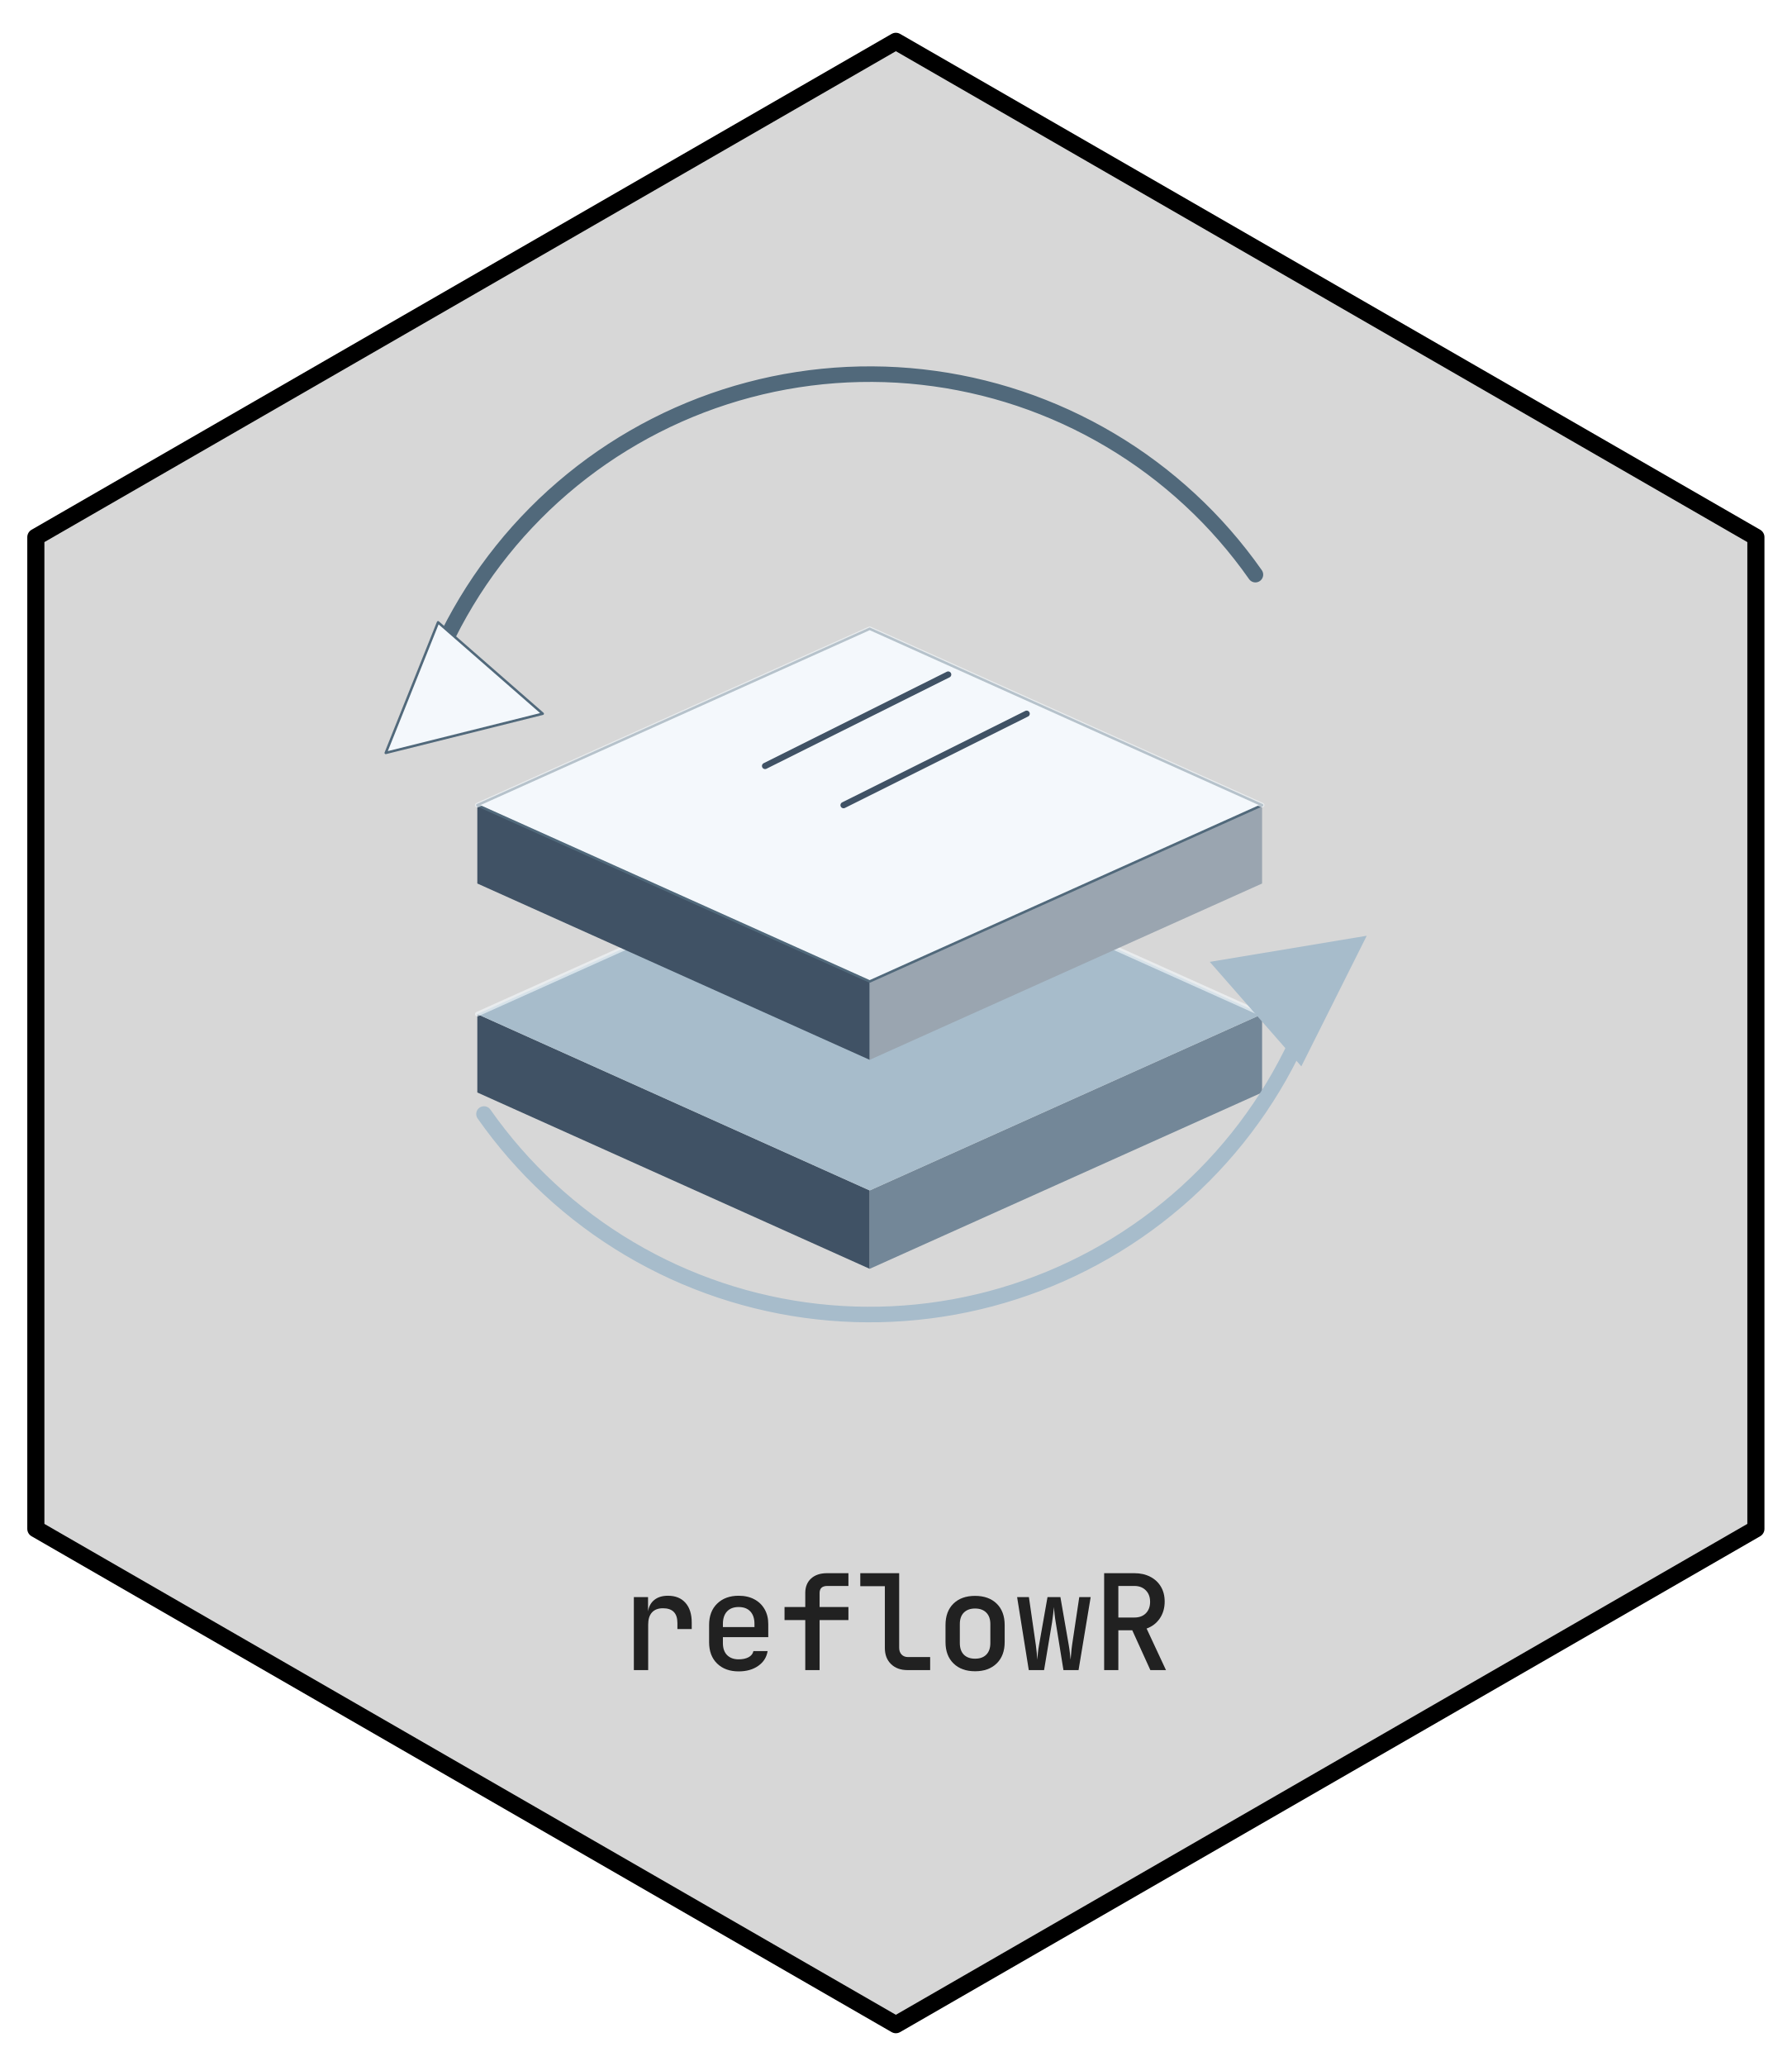
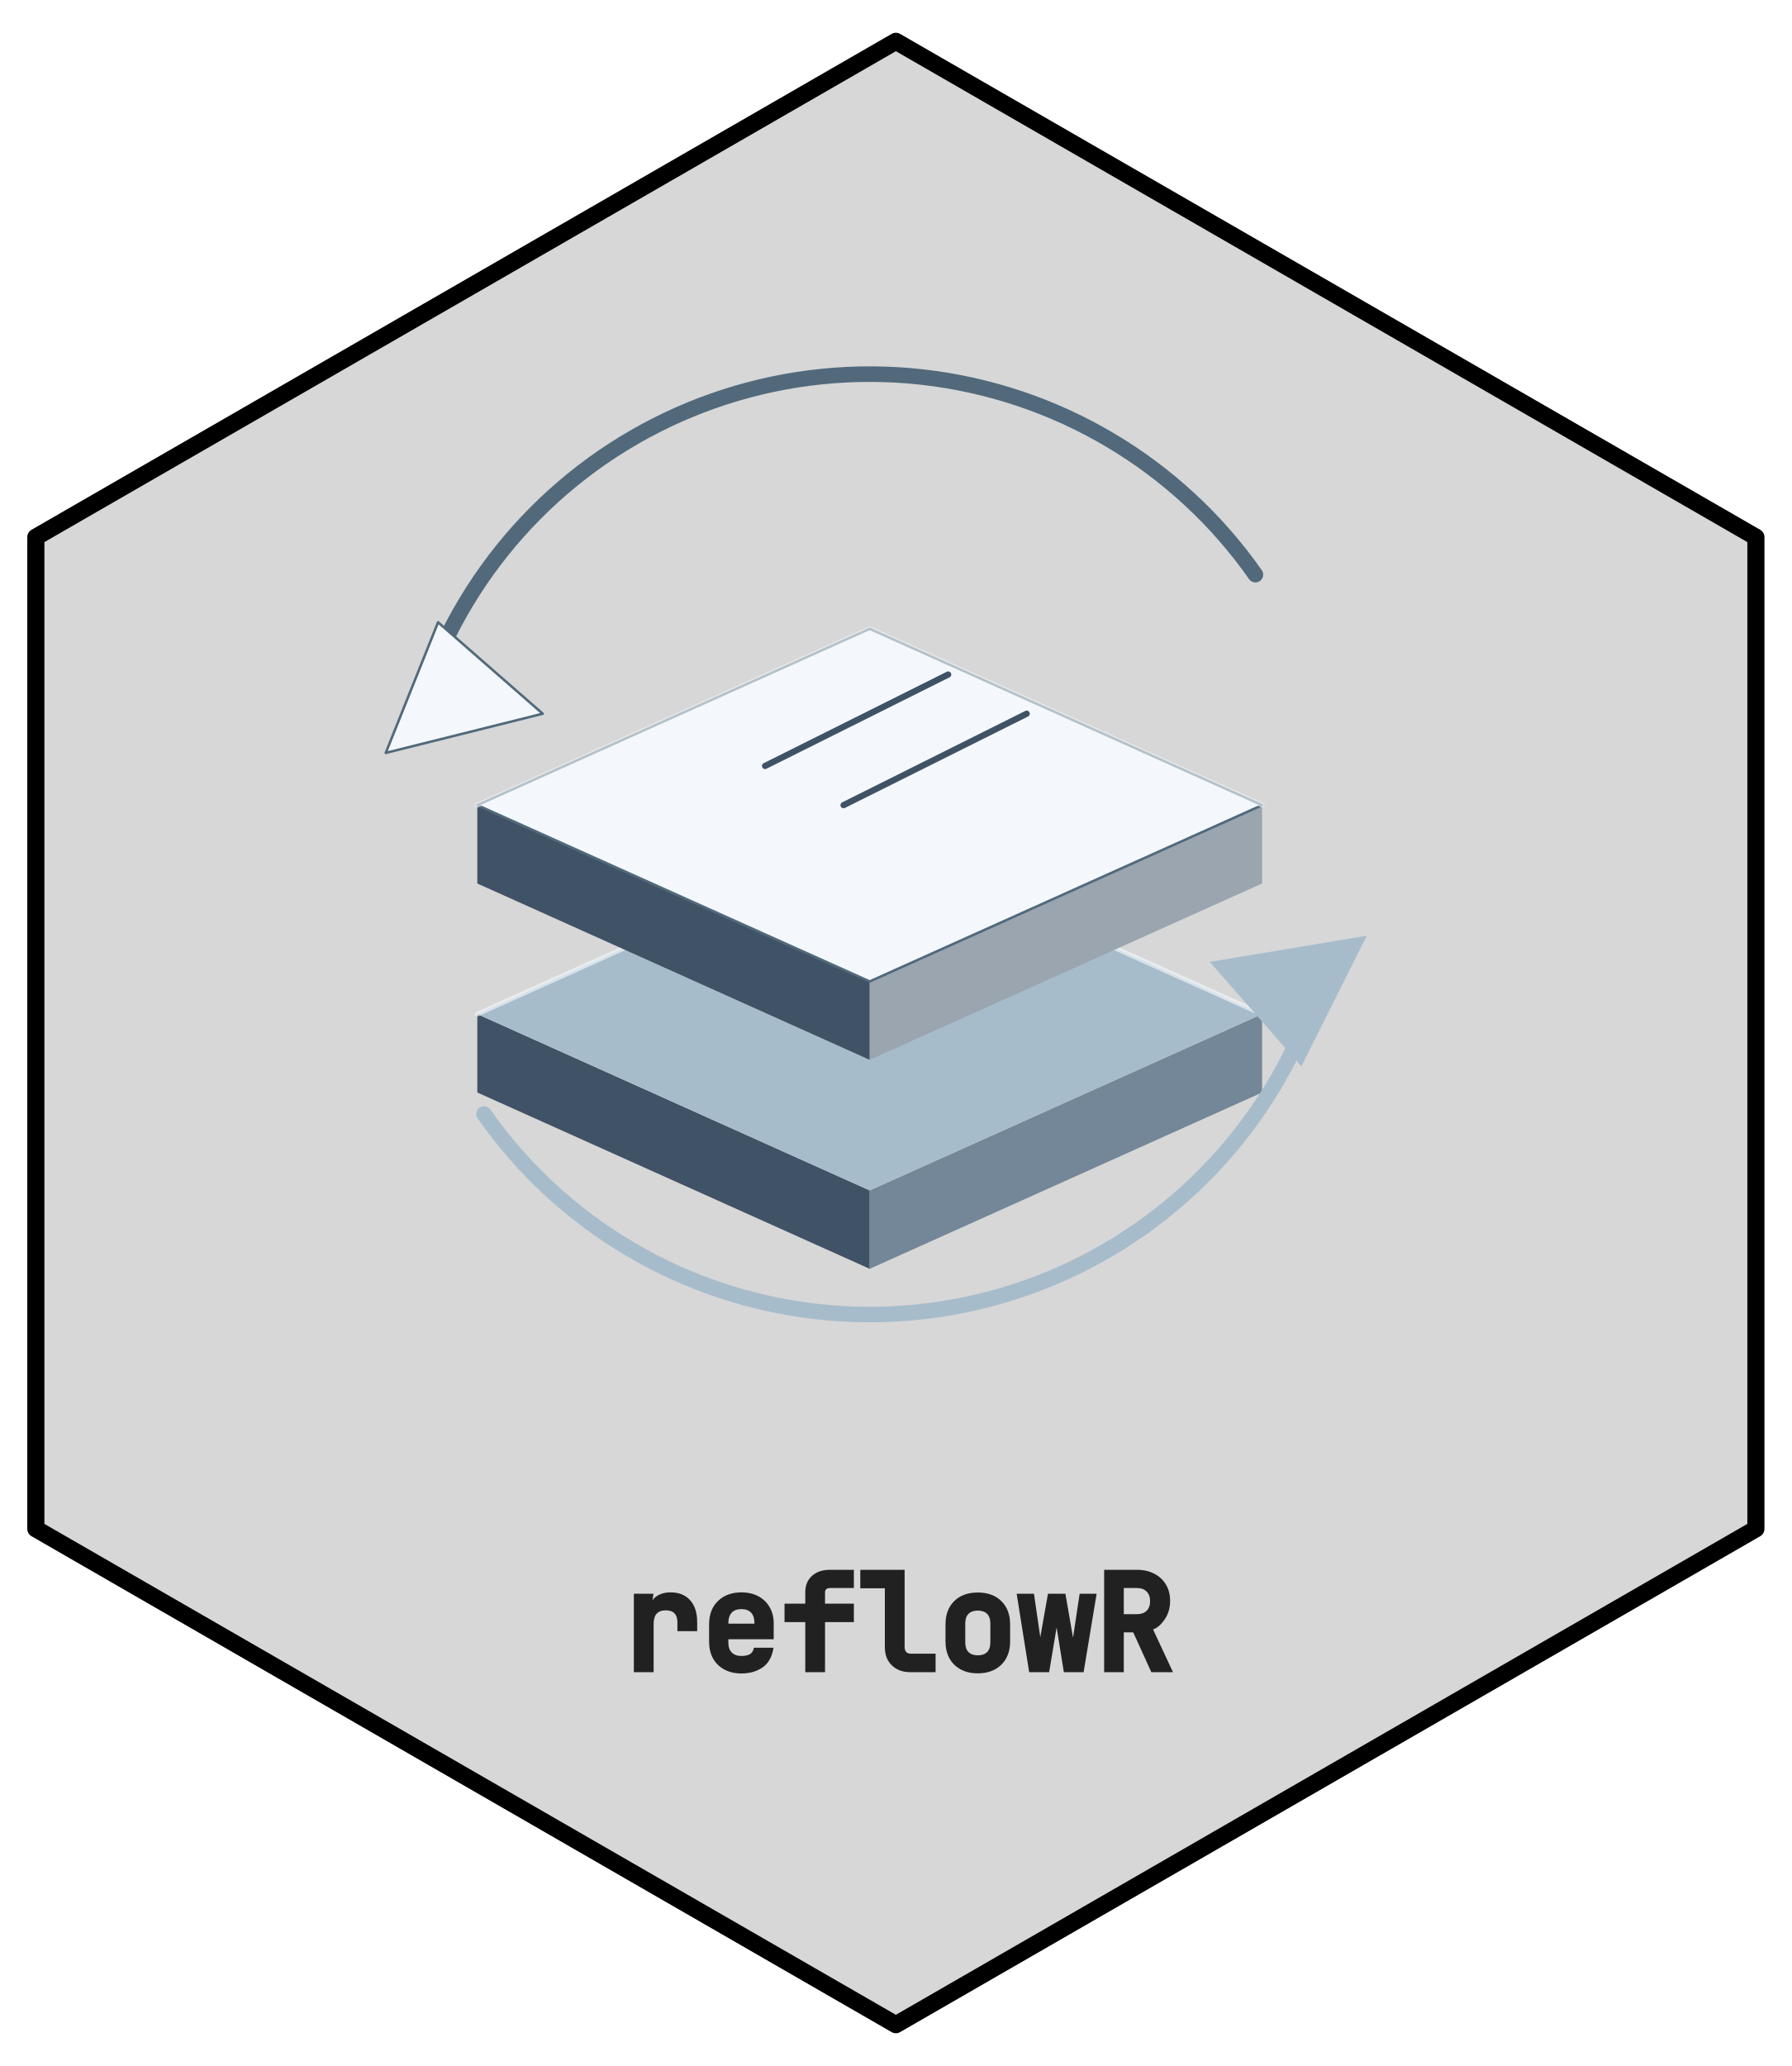
- <svg xmlns="http://www.w3.org/2000/svg" xmlns:xlink="http://www.w3.org/1999/xlink" width="432pt" height="498pt" viewBox="0 0 432 498">
+ <svg xmlns="http://www.w3.org/2000/svg" xmlns:xlink="http://www.w3.org/1999/xlink" width="432" height="498" viewBox="0 0 432 498">
  <defs>
    <g>
      <g id="glyph-0-0">
-         <path d="M 3.328 0 L 3.328 -17.594 L 6.75 -17.594 L 6.75 -14.141 C 6.926 -15.316 7.426 -16.238 8.25 -16.906 C 9.082 -17.582 10.18 -17.922 11.547 -17.922 C 13.359 -17.922 14.766 -17.352 15.766 -16.219 C 16.773 -15.094 17.281 -13.504 17.281 -11.453 L 17.281 -9.891 L 13.828 -9.891 L 13.828 -11.359 C 13.828 -13.723 12.664 -14.906 10.344 -14.906 C 9.188 -14.906 8.301 -14.566 7.688 -13.891 C 7.082 -13.223 6.781 -12.25 6.781 -10.969 L 6.781 0 Z M 3.328 0 " />
+         <path d="M 3.328 0 L 3.328 -18.906 L 8.062 -18.906 L 7.406 -14.797 C 7.176 -16.203 7.535 -17.289 8.484 -18.062 C 9.441 -18.844 10.68 -19.234 12.203 -19.234 C 14.211 -19.234 15.781 -18.598 16.906 -17.328 C 18.031 -16.066 18.594 -14.328 18.594 -12.109 L 18.594 -9.891 L 13.828 -9.891 L 13.828 -12.016 C 13.828 -13.941 12.883 -14.906 11 -14.906 C 10.039 -14.906 9.316 -14.633 8.828 -14.094 C 8.336 -13.562 8.094 -12.738 8.094 -11.625 L 8.094 0 Z M 3.328 0 " />
      </g>
      <g id="glyph-0-1">
-         <path d="M 9.594 0.312 C 7.445 0.312 5.723 -0.312 4.422 -1.562 C 3.117 -2.82 2.469 -4.539 2.469 -6.719 L 2.469 -10.875 C 2.469 -13.051 3.117 -14.77 4.422 -16.031 C 5.723 -17.289 7.445 -17.922 9.594 -17.922 C 11.051 -17.922 12.312 -17.633 13.375 -17.062 C 14.438 -16.5 15.258 -15.707 15.844 -14.688 C 16.438 -13.664 16.734 -12.473 16.734 -11.109 L 16.734 -7.938 L 5.797 -7.938 L 5.797 -6.5 C 5.797 -5.258 6.133 -4.297 6.812 -3.609 C 7.5 -2.93 8.426 -2.594 9.594 -2.594 C 10.562 -2.594 11.363 -2.766 12 -3.109 C 12.633 -3.461 13.02 -3.953 13.156 -4.578 L 16.578 -4.578 C 16.336 -3.086 15.582 -1.898 14.312 -1.016 C 13.051 -0.129 11.477 0.312 9.594 0.312 Z M 5.797 -11.109 L 5.797 -10.375 L 13.406 -10.375 L 13.406 -11.141 C 13.406 -12.441 13.07 -13.441 12.406 -14.141 C 11.75 -14.848 10.812 -15.203 9.594 -15.203 C 8.383 -15.203 7.445 -14.844 6.781 -14.125 C 6.125 -13.414 5.797 -12.41 5.797 -11.109 Z M 5.797 -11.109 " />
+         <path d="M 10.25 0.312 C 7.926 0.312 6.047 -0.375 4.609 -1.75 C 3.18 -3.133 2.469 -5.008 2.469 -7.375 L 2.469 -11.531 C 2.469 -13.895 3.18 -15.77 4.609 -17.156 C 6.047 -18.539 7.926 -19.234 10.25 -19.234 C 11.82 -19.234 13.188 -18.922 14.344 -18.297 C 15.508 -17.672 16.414 -16.797 17.062 -15.672 C 17.719 -14.547 18.047 -13.242 18.047 -11.766 L 18.047 -7.938 L 7.109 -7.938 L 7.109 -7.156 C 7.109 -6.094 7.383 -5.285 7.938 -4.734 C 8.488 -4.18 9.258 -3.906 10.25 -3.906 C 11.102 -3.906 11.781 -4.039 12.281 -4.312 C 12.781 -4.594 13.113 -5.117 13.281 -5.891 L 18 -5.891 C 17.656 -3.711 16.781 -2.133 15.375 -1.156 C 13.977 -0.176 12.27 0.312 10.25 0.312 Z M 7.109 -11.766 L 7.109 -11.688 L 13.406 -11.688 L 13.406 -11.797 C 13.406 -12.922 13.133 -13.77 12.594 -14.344 C 12.062 -14.914 11.281 -15.203 10.25 -15.203 C 9.227 -15.203 8.445 -14.91 7.906 -14.328 C 7.375 -13.754 7.109 -12.898 7.109 -11.766 Z M 7.109 -11.766 " />
      </g>
      <g id="glyph-0-2">
-         <path d="M 6.656 0 L 6.656 -12.062 L 1.656 -12.062 L 1.656 -15.203 L 6.656 -15.203 L 6.656 -18.594 C 6.656 -20.062 7.125 -21.223 8.062 -22.078 C 9 -22.93 10.281 -23.359 11.906 -23.359 L 17.062 -23.359 L 17.062 -20.281 L 11.969 -20.281 C 10.727 -20.281 10.109 -19.707 10.109 -18.562 L 10.109 -15.203 L 17.062 -15.203 L 17.062 -12.062 L 10.109 -12.062 L 10.109 0 Z M 6.656 0 " />
+         <path d="M 6.656 0 L 6.656 -12.062 L 1.656 -12.062 L 1.656 -16.516 L 6.656 -16.516 L 6.656 -19.25 C 6.656 -20.914 7.191 -22.234 8.266 -23.203 C 9.336 -24.18 10.77 -24.672 12.562 -24.672 L 18.375 -24.672 L 18.375 -20.281 L 12.625 -20.281 C 11.82 -20.281 11.422 -19.926 11.422 -19.219 L 11.422 -16.516 L 18.375 -16.516 L 18.375 -12.062 L 11.422 -12.062 L 11.422 0 Z M 6.656 0 " />
      </g>
      <g id="glyph-0-3">
-         <path d="M 12.312 0 C 10.656 0 9.328 -0.484 8.328 -1.453 C 7.336 -2.422 6.844 -3.719 6.844 -5.344 L 6.844 -20.219 L 0.922 -20.219 L 0.922 -23.359 L 10.297 -23.359 L 10.297 -5.406 C 10.297 -4.707 10.488 -4.156 10.875 -3.75 C 11.258 -3.344 11.785 -3.141 12.453 -3.141 L 17.766 -3.141 L 17.766 0 Z M 12.312 0 " />
+         <path d="M 12.969 0 C 11.133 0 9.656 -0.547 8.531 -1.641 C 7.406 -2.734 6.844 -4.188 6.844 -6 L 6.844 -20.219 L 0.922 -20.219 L 0.922 -24.672 L 11.609 -24.672 L 11.609 -6.062 C 11.609 -5.539 11.738 -5.141 12 -4.859 C 12.258 -4.586 12.629 -4.453 13.109 -4.453 L 19.078 -4.453 L 19.078 0 Z M 12.969 0 " />
      </g>
      <g id="glyph-0-4">
-         <path d="M 9.594 0.281 C 7.426 0.281 5.695 -0.344 4.406 -1.594 C 3.113 -2.852 2.469 -4.57 2.469 -6.75 L 2.469 -10.844 C 2.469 -13.039 3.102 -14.766 4.375 -16.016 C 5.656 -17.266 7.395 -17.891 9.594 -17.891 C 11.789 -17.891 13.531 -17.266 14.812 -16.016 C 16.094 -14.766 16.734 -13.039 16.734 -10.844 L 16.734 -6.75 C 16.734 -4.57 16.086 -2.852 14.797 -1.594 C 13.504 -0.344 11.77 0.281 9.594 0.281 Z M 9.594 -2.75 C 10.75 -2.75 11.648 -3.07 12.297 -3.719 C 12.953 -4.375 13.281 -5.312 13.281 -6.531 L 13.281 -11.078 C 13.281 -12.285 12.953 -13.211 12.297 -13.859 C 11.648 -14.516 10.75 -14.844 9.594 -14.844 C 8.445 -14.844 7.547 -14.516 6.891 -13.859 C 6.242 -13.211 5.922 -12.285 5.922 -11.078 L 5.922 -6.531 C 5.922 -5.312 6.242 -4.375 6.891 -3.719 C 7.547 -3.07 8.445 -2.75 9.594 -2.75 Z M 9.594 -2.75 " />
+         <path d="M 10.25 0.281 C 7.906 0.281 6.02 -0.406 4.594 -1.781 C 3.176 -3.164 2.469 -5.039 2.469 -7.406 L 2.469 -11.5 C 2.469 -13.883 3.172 -15.766 4.578 -17.141 C 5.984 -18.516 7.875 -19.203 10.25 -19.203 C 12.625 -19.203 14.516 -18.516 15.922 -17.141 C 17.336 -15.766 18.047 -13.883 18.047 -11.5 L 18.047 -7.406 C 18.047 -5.039 17.332 -3.164 15.906 -1.781 C 14.488 -0.406 12.602 0.281 10.25 0.281 Z M 10.25 -4.062 C 11.227 -4.062 11.977 -4.32 12.5 -4.844 C 13.02 -5.363 13.281 -6.145 13.281 -7.188 L 13.281 -11.734 C 13.281 -12.766 13.02 -13.539 12.5 -14.062 C 11.977 -14.582 11.227 -14.844 10.25 -14.844 C 9.281 -14.844 8.535 -14.582 8.016 -14.062 C 7.492 -13.539 7.234 -12.766 7.234 -11.734 L 7.234 -7.188 C 7.234 -6.145 7.492 -5.363 8.016 -4.844 C 8.535 -4.32 9.281 -4.062 10.25 -4.062 Z M 10.25 -4.062 " />
      </g>
      <g id="glyph-0-5">
-         <path d="M 3.547 0 L 0.734 -17.594 L 3.578 -17.594 L 5.25 -6.016 C 5.332 -5.441 5.406 -4.816 5.469 -4.141 C 5.531 -3.473 5.57 -2.926 5.594 -2.5 C 5.633 -2.926 5.688 -3.473 5.75 -4.141 C 5.82 -4.816 5.91 -5.441 6.016 -6.016 L 8.062 -17.594 L 11.172 -17.594 L 13.188 -6.016 C 13.289 -5.441 13.379 -4.816 13.453 -4.141 C 13.523 -3.473 13.582 -2.926 13.625 -2.5 C 13.676 -2.926 13.727 -3.473 13.781 -4.141 C 13.832 -4.816 13.898 -5.441 13.984 -6.016 L 15.719 -17.594 L 18.469 -17.594 L 15.547 0 L 11.906 0 L 10.047 -11.484 C 9.941 -12.086 9.848 -12.75 9.766 -13.469 C 9.691 -14.195 9.633 -14.773 9.594 -15.203 C 9.57 -14.773 9.516 -14.195 9.422 -13.469 C 9.328 -12.75 9.238 -12.086 9.156 -11.484 L 7.234 0 Z M 3.547 0 " />
+         <path d="M 3.641 0 L 0.625 -18.906 L 4.797 -18.906 L 6.562 -6.766 C 6.645 -6.18 6.719 -5.547 6.781 -4.859 C 6.844 -4.18 6.664 -3.613 6.25 -3.156 C 5.852 -3.625 5.688 -4.195 5.75 -4.875 C 5.82 -5.562 5.914 -6.195 6.031 -6.781 L 8.172 -18.906 L 12.375 -18.906 L 14.484 -6.781 C 14.598 -6.195 14.691 -5.562 14.766 -4.875 C 14.836 -4.195 14.676 -3.625 14.281 -3.156 C 13.895 -3.625 13.727 -4.195 13.781 -4.875 C 13.832 -5.551 13.898 -6.18 13.984 -6.766 L 15.812 -18.906 L 19.906 -18.906 L 16.766 0 L 12 0 L 10.062 -12.031 C 9.945 -12.645 9.848 -13.316 9.766 -14.047 C 9.691 -14.785 9.852 -15.391 10.25 -15.859 C 10.664 -15.391 10.828 -14.785 10.734 -14.047 C 10.641 -13.316 10.551 -12.648 10.469 -12.047 L 8.453 0 Z M 3.641 0 " />
      </g>
      <g id="glyph-0-6">
-         <path d="M 2.719 0 L 2.719 -23.359 L 10.016 -23.359 C 11.461 -23.359 12.734 -23.07 13.828 -22.5 C 14.93 -21.938 15.785 -21.145 16.391 -20.125 C 17.004 -19.102 17.312 -17.898 17.312 -16.516 C 17.312 -14.953 16.914 -13.594 16.125 -12.438 C 15.332 -11.289 14.273 -10.484 12.953 -10.016 L 17.625 0 L 13.859 0 L 9.5 -9.594 L 6.141 -9.594 L 6.141 0 Z M 6.141 -12.672 L 10.016 -12.672 C 11.172 -12.672 12.086 -13.008 12.766 -13.688 C 13.453 -14.375 13.797 -15.297 13.797 -16.453 C 13.797 -17.617 13.445 -18.547 12.75 -19.234 C 12.062 -19.93 11.148 -20.281 10.016 -20.281 L 6.141 -20.281 Z M 6.141 -12.672 " />
+         <path d="M 2.719 0 L 2.719 -24.672 L 10.672 -24.672 C 12.223 -24.672 13.598 -24.359 14.797 -23.734 C 16.004 -23.117 16.941 -22.25 17.609 -21.125 C 18.285 -20 18.625 -18.68 18.625 -17.172 C 18.625 -15.473 18.188 -13.988 17.312 -12.719 C 16.445 -11.457 15.516 -10.648 14.516 -10.297 L 19.312 0 L 14.094 0 L 9.734 -9.594 L 7.453 -9.594 L 7.453 0 Z M 7.453 -13.984 L 10.672 -13.984 C 11.648 -13.984 12.414 -14.258 12.969 -14.812 C 13.52 -15.363 13.797 -16.129 13.797 -17.109 C 13.797 -18.098 13.516 -18.875 12.953 -19.438 C 12.391 -20 11.629 -20.281 10.672 -20.281 L 7.453 -20.281 Z M 7.453 -13.984 " />
      </g>
    </g>
  </defs>
  <path fill-rule="nonzero" fill="rgb(84.314%, 84.314%, 84.314%)" fill-opacity="1" stroke-width="4.125" stroke-linecap="round" stroke-linejoin="round" stroke="rgb(0%, 0%, 0%)" stroke-opacity="1" stroke-miterlimit="10" d="M 216 9.961 L 423.359 129.48 L 423.359 368.52 L 216 488.039 L 8.641 368.52 L 8.641 129.48 Z M 216 9.961 " />
  <path fill-rule="nonzero" fill="rgb(25.098%, 32.157%, 39.608%)" fill-opacity="1" d="M 115.086 244.449 L 209.691 286.953 L 209.691 305.844 L 115.086 263.34 Z M 115.086 244.449 " />
  <path fill-rule="nonzero" fill="rgb(45.098%, 52.941%, 59.608%)" fill-opacity="1" d="M 209.691 286.953 L 304.301 244.449 L 304.301 263.34 L 209.691 305.844 Z M 209.691 286.953 " />
  <path fill-rule="nonzero" fill="rgb(65.49%, 73.725%, 79.608%)" fill-opacity="1" d="M 115.086 244.449 L 209.691 201.949 L 304.301 244.449 L 209.691 286.953 Z M 115.086 244.449 " />
  <path fill="none" stroke-width="1.125" stroke-linecap="round" stroke-linejoin="round" stroke="rgb(95.686%, 97.255%, 98.824%)" stroke-opacity="0.62" stroke-miterlimit="10" d="M 115.086 244.449 L 209.691 201.949 L 304.301 244.449 " />
  <path fill-rule="nonzero" fill="rgb(25.098%, 32.157%, 39.608%)" fill-opacity="1" d="M 115.086 194.078 L 209.691 236.578 L 209.691 255.469 L 115.086 212.965 Z M 115.086 194.078 " />
  <path fill-rule="nonzero" fill="rgb(60.392%, 64.706%, 69.02%)" fill-opacity="1" d="M 209.691 236.578 L 304.301 194.078 L 304.301 212.965 L 209.691 255.469 Z M 209.691 236.578 " />
  <path fill-rule="nonzero" fill="rgb(95.686%, 97.255%, 98.824%)" fill-opacity="1" stroke-width="0.6" stroke-linecap="round" stroke-linejoin="round" stroke="rgb(31.765%, 41.176%, 48.235%)" stroke-opacity="1" stroke-miterlimit="10" d="M 115.086 194.078 L 209.691 151.574 L 304.301 194.078 L 209.691 236.578 Z M 115.086 194.078 " />
  <path fill="none" stroke-width="1.125" stroke-linecap="round" stroke-linejoin="round" stroke="rgb(95.686%, 97.255%, 98.824%)" stroke-opacity="0.62" stroke-miterlimit="10" d="M 115.086 194.078 L 209.691 151.574 L 304.301 194.078 " />
  <path fill="none" stroke-width="3.75" stroke-linecap="round" stroke-linejoin="round" stroke="rgb(31.765%, 41.176%, 48.235%)" stroke-opacity="1" stroke-miterlimit="10" d="M 302.691 138.512 L 300.934 136.074 L 299.109 133.684 L 297.223 131.34 L 295.277 129.051 L 293.27 126.812 L 291.203 124.625 L 289.078 122.496 L 286.898 120.426 L 284.664 118.41 L 282.379 116.457 L 280.043 114.562 L 277.656 112.734 L 275.223 110.965 L 272.742 109.266 L 270.215 107.629 L 267.648 106.062 L 265.039 104.562 L 262.395 103.133 L 259.707 101.773 L 256.988 100.484 L 254.238 99.27 L 251.453 98.129 L 248.641 97.059 L 245.801 96.066 L 242.934 95.148 L 240.043 94.305 L 237.133 93.543 L 234.203 92.855 L 231.258 92.246 L 228.293 91.711 L 225.32 91.262 L 222.332 90.887 L 219.336 90.59 L 216.336 90.375 L 213.328 90.238 L 210.32 90.184 L 207.309 90.207 L 204.301 90.309 L 201.297 90.492 L 198.301 90.754 L 195.309 91.094 L 192.328 91.516 L 189.363 92.012 L 186.406 92.59 L 183.469 93.246 L 180.551 93.98 L 177.652 94.789 L 174.777 95.676 L 171.926 96.637 L 169.102 97.672 L 166.305 98.785 L 163.539 99.969 L 160.805 101.227 L 158.105 102.559 L 155.445 103.957 L 152.82 105.43 L 150.234 106.969 L 147.691 108.574 L 145.191 110.25 L 142.738 111.988 L 140.332 113.793 L 137.973 115.66 L 135.668 117.59 L 133.41 119.578 L 131.207 121.625 L 129.062 123.734 L 126.973 125.895 L 124.938 128.109 L 122.965 130.379 L 121.055 132.703 L 119.207 135.07 L 117.418 137.492 L 115.699 139.957 L 114.043 142.465 L 112.457 145.02 L 110.938 147.613 L 109.488 150.246 L 108.109 152.914 L 106.801 155.621 " />
  <path fill="none" stroke-width="3.75" stroke-linecap="round" stroke-linejoin="round" stroke="rgb(65.49%, 73.725%, 79.608%)" stroke-opacity="1" stroke-miterlimit="10" d="M 116.695 268.531 L 118.453 270.969 L 120.277 273.359 L 122.164 275.703 L 124.109 277.992 L 126.117 280.23 L 128.184 282.418 L 130.309 284.547 L 132.484 286.617 L 134.719 288.633 L 137.008 290.586 L 139.344 292.48 L 141.73 294.309 L 144.164 296.078 L 146.645 297.777 L 149.172 299.414 L 151.738 300.98 L 154.344 302.48 L 156.992 303.91 L 159.676 305.27 L 162.395 306.559 L 165.148 307.773 L 167.934 308.914 L 170.746 309.984 L 173.586 310.977 L 176.453 311.895 L 179.34 312.738 L 182.25 313.5 L 185.184 314.188 L 188.129 314.801 L 191.09 315.332 L 194.066 315.785 L 197.051 316.156 L 200.047 316.453 L 203.051 316.668 L 206.055 316.805 L 209.066 316.859 L 212.074 316.836 L 215.082 316.734 L 218.086 316.551 L 221.086 316.289 L 224.074 315.949 L 227.055 315.527 L 230.023 315.031 L 232.977 314.453 L 235.914 313.797 L 238.836 313.066 L 241.734 312.254 L 244.609 311.367 L 247.461 310.406 L 250.285 309.371 L 253.082 308.258 L 255.848 307.074 L 258.578 305.816 L 261.277 304.484 L 263.941 303.086 L 266.566 301.613 L 269.152 300.074 L 271.695 298.469 L 274.191 296.793 L 276.648 295.055 L 279.055 293.25 L 281.41 291.383 L 283.719 289.453 L 285.977 287.465 L 288.176 285.418 L 290.324 283.312 L 292.414 281.148 L 294.445 278.934 L 296.418 276.664 L 298.332 274.344 L 300.18 271.973 L 301.965 269.551 L 303.688 267.086 L 305.34 264.578 L 306.93 262.023 L 308.449 259.43 L 309.898 256.797 L 311.277 254.129 L 312.586 251.422 " />
  <path fill-rule="nonzero" fill="rgb(95.686%, 97.255%, 98.824%)" fill-opacity="1" stroke-width="0.6" stroke-linecap="round" stroke-linejoin="round" stroke="rgb(31.765%, 41.176%, 48.235%)" stroke-opacity="1" stroke-miterlimit="10" d="M 105.625 150 L 93.008 181.484 L 130.852 172.039 Z M 105.625 150 " />
  <path fill-rule="nonzero" fill="rgb(65.49%, 73.725%, 79.608%)" fill-opacity="1" d="M 313.762 257.043 L 329.531 225.559 L 291.688 231.855 Z M 313.762 257.043 " />
  <path fill="none" stroke-width="1.5" stroke-linecap="round" stroke-linejoin="round" stroke="rgb(25.098%, 32.157%, 39.608%)" stroke-opacity="1" stroke-miterlimit="10" d="M 184.465 184.633 L 228.613 162.594 " />
  <path fill="none" stroke-width="1.5" stroke-linecap="round" stroke-linejoin="round" stroke="rgb(25.098%, 32.157%, 39.608%)" stroke-opacity="1" stroke-miterlimit="10" d="M 203.387 194.078 L 247.535 172.039 " />
  <g fill="rgb(12.941%, 12.941%, 12.941%)" fill-opacity="1">
-     <use xlink:href="#glyph-0-0" x="149.5" y="402.569" />
-     <use xlink:href="#glyph-0-1" x="168.5" y="402.569" />
-     <use xlink:href="#glyph-0-2" x="187.5" y="402.569" />
-     <use xlink:href="#glyph-0-3" x="206.5" y="402.569" />
-     <use xlink:href="#glyph-0-4" x="225.5" y="402.569" />
-     <use xlink:href="#glyph-0-5" x="244.5" y="402.569" />
-     <use xlink:href="#glyph-0-6" x="263.5" y="402.569" />
+     <use xlink:href="#glyph-0-0" x="149.5" y="403.069" />
+     <use xlink:href="#glyph-0-1" x="168.5" y="403.069" />
+     <use xlink:href="#glyph-0-2" x="187.5" y="403.069" />
+     <use xlink:href="#glyph-0-3" x="206.5" y="403.069" />
+     <use xlink:href="#glyph-0-4" x="225.5" y="403.069" />
+     <use xlink:href="#glyph-0-5" x="244.5" y="403.069" />
+     <use xlink:href="#glyph-0-6" x="263.5" y="403.069" />
  </g>
</svg>
